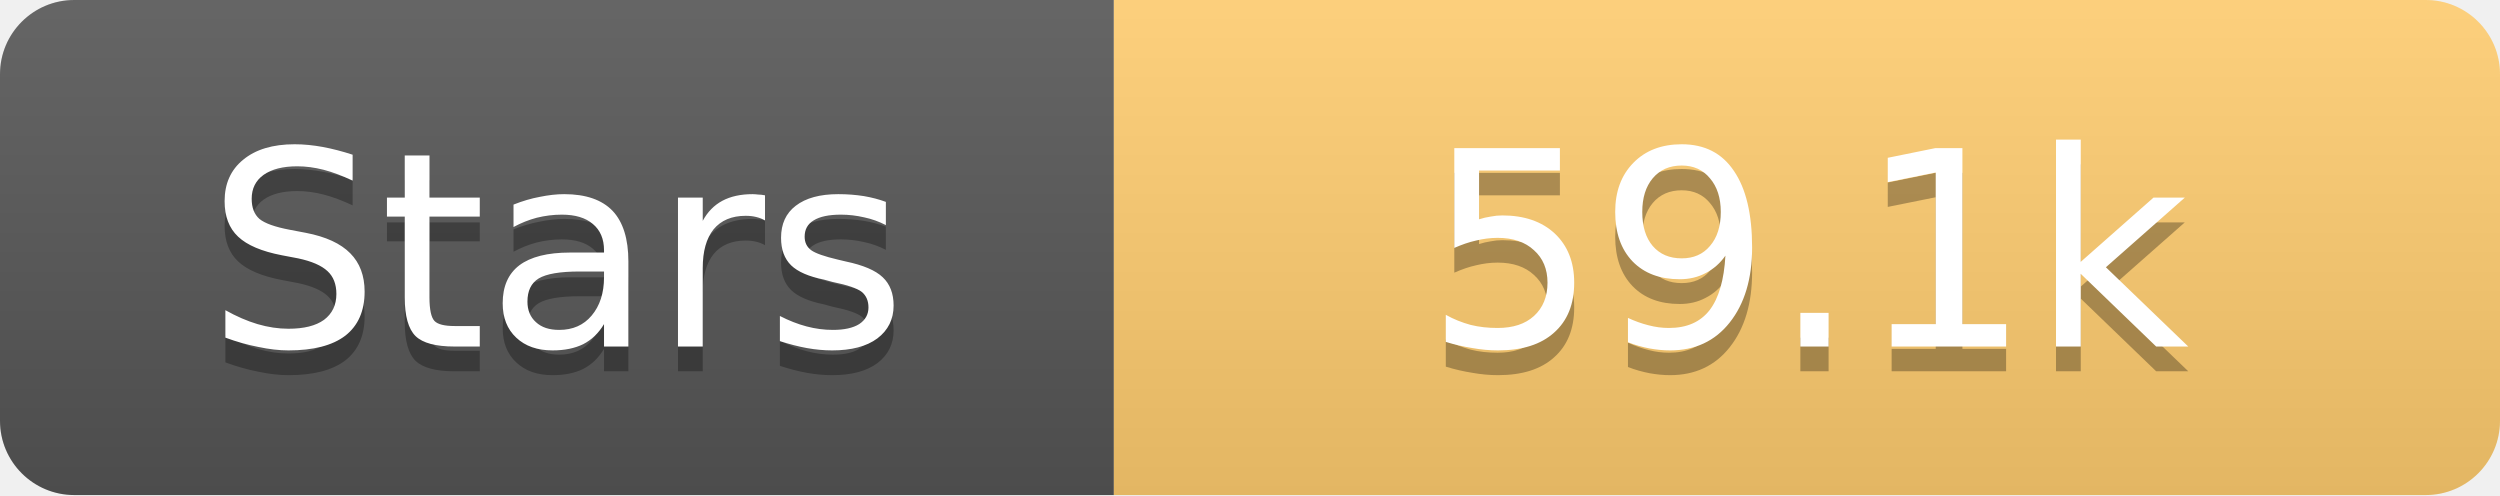
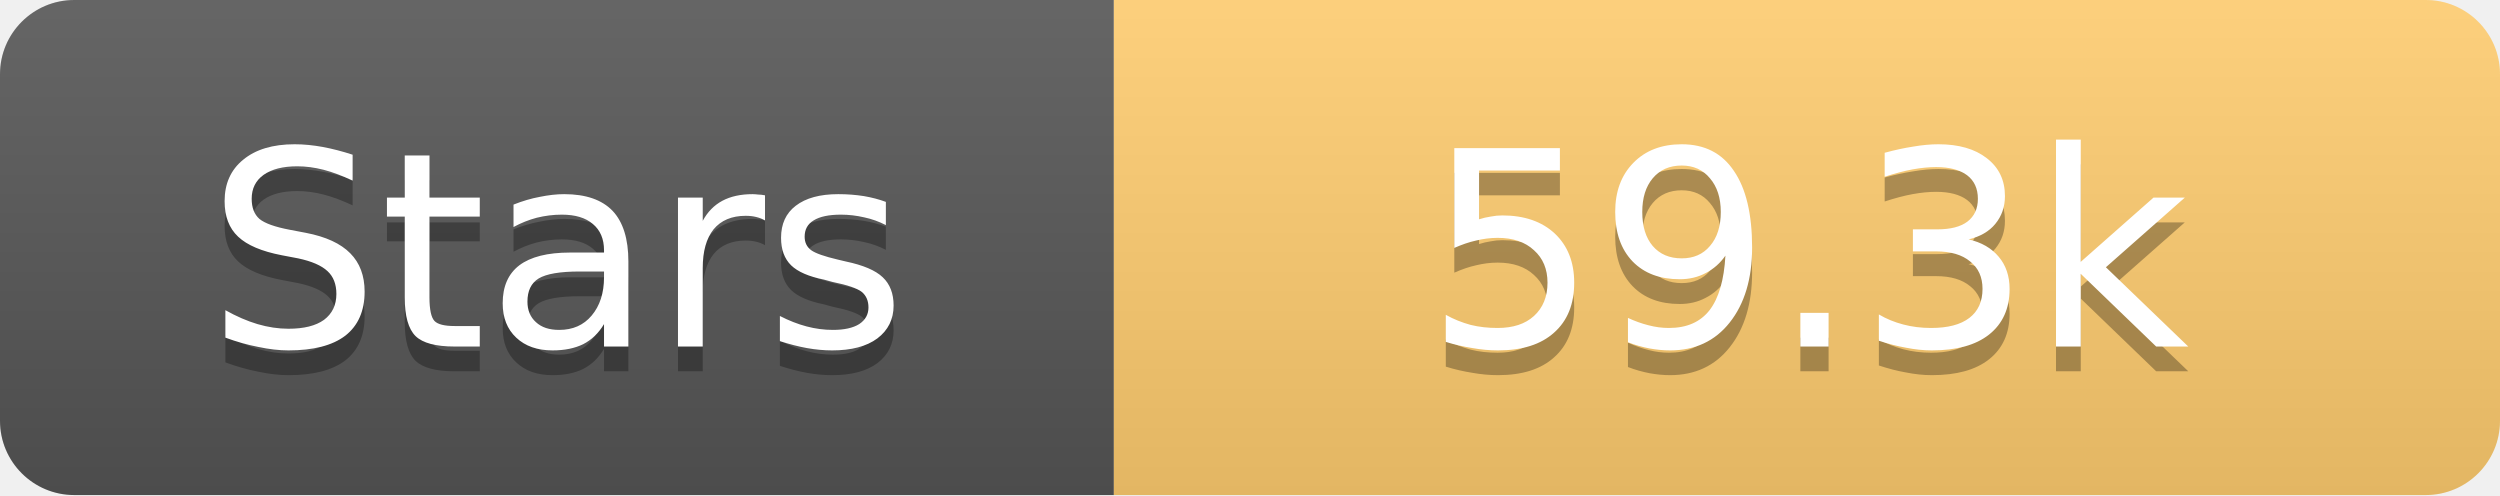
<svg xmlns="http://www.w3.org/2000/svg" width="101" height="20">
  <linearGradient id="s" x2="0" y2="100%">
    <stop offset="0" stop-color="#fff" stop-opacity=".1" />
    <stop offset="1" stop-opacity=".1" />
  </linearGradient>
  <clipPath id="r">
    <rect width="101" height="20" rx="3" fill="#fff" />
  </clipPath>
  <g clip-path="url(#r)">
    <rect width="45" height="20" fill="#555" />
    <rect x="45" width="56" height="20" fill="#fdcb6e" />
    <rect width="101" height="20" fill="url(#s)" />
  </g>
  <g fill="#fff" text-anchor="middle" font-family="Verdana,Geneva,DejaVu Sans,sans-serif" text-rendering="geometricPrecision" font-size="11">
    <text x="22.5" y="15" fill="#010101" fill-opacity=".3">Stars</text>
    <text x="22.5" y="14">Stars</text>
-     <text x="73.0" y="15" fill="#010101" fill-opacity=".3">59.1k</text>
-     <text x="73.0" y="14">59.1k</text>
+     <text x="73.0" y="15" fill="#010101" fill-opacity=".3">59.3k</text>
+     <text x="73.0" y="14">59.3k</text>
  </g>
</svg>
